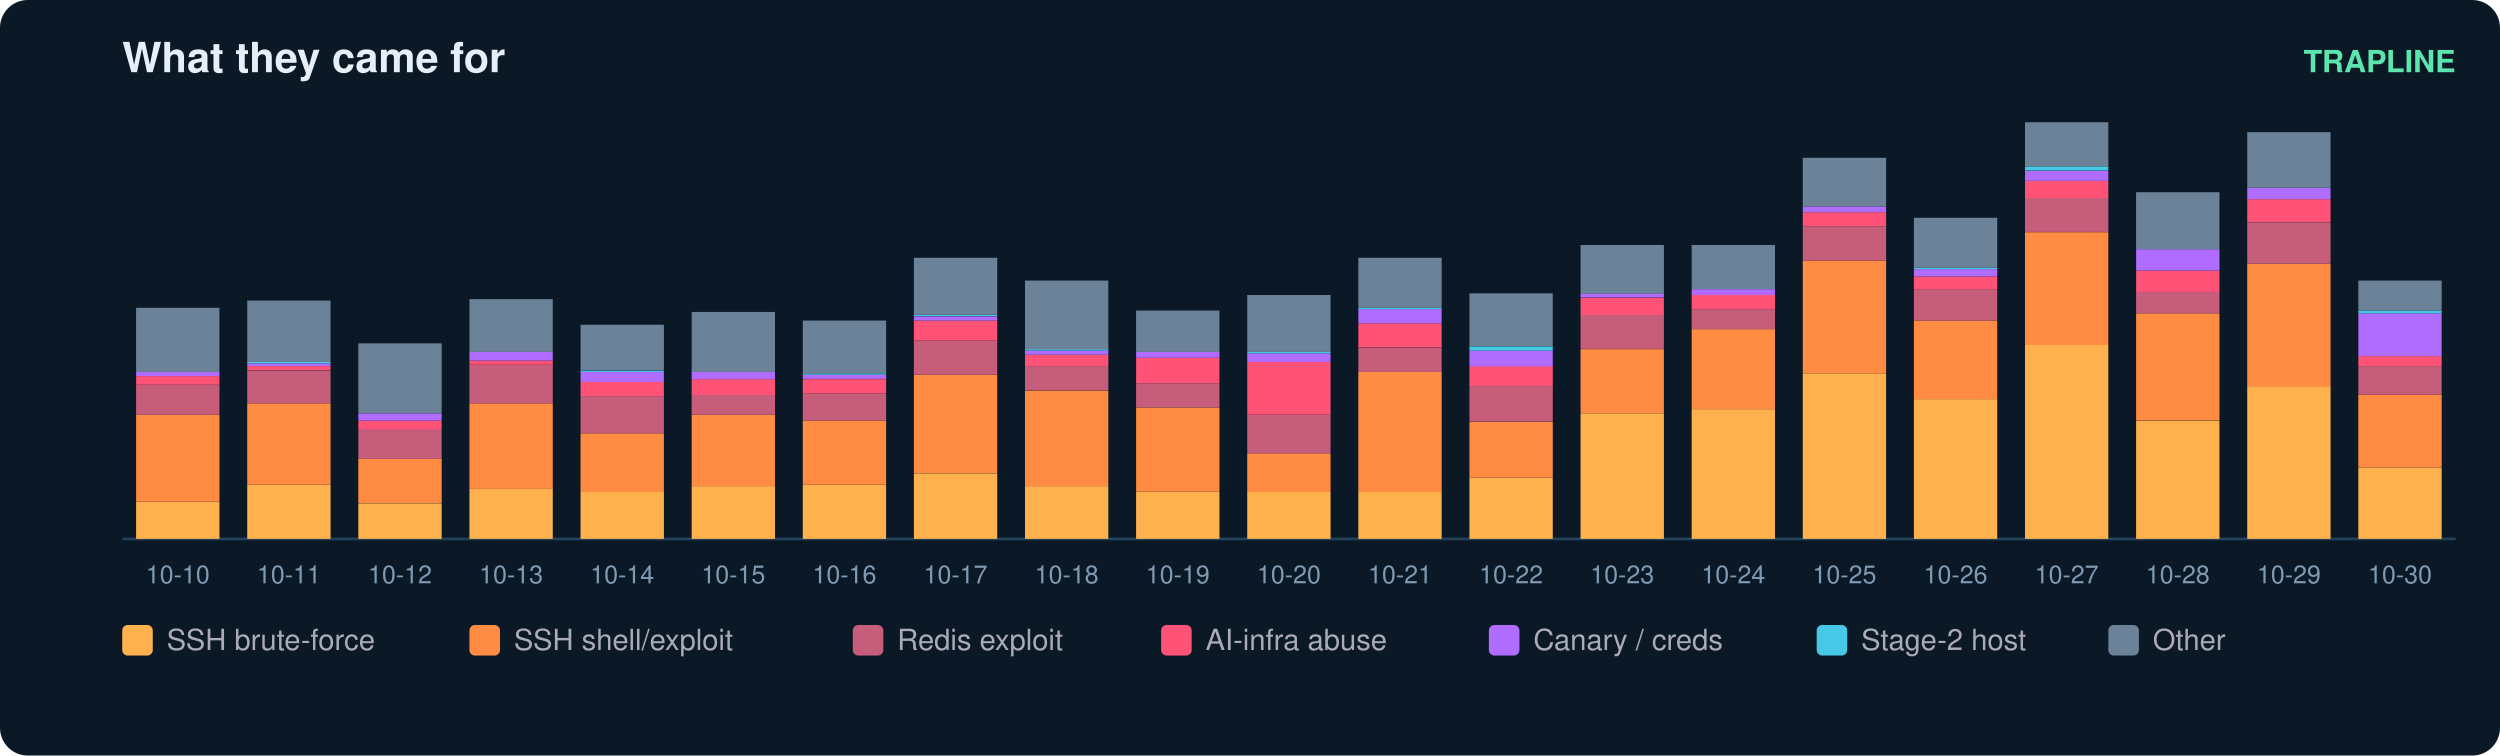
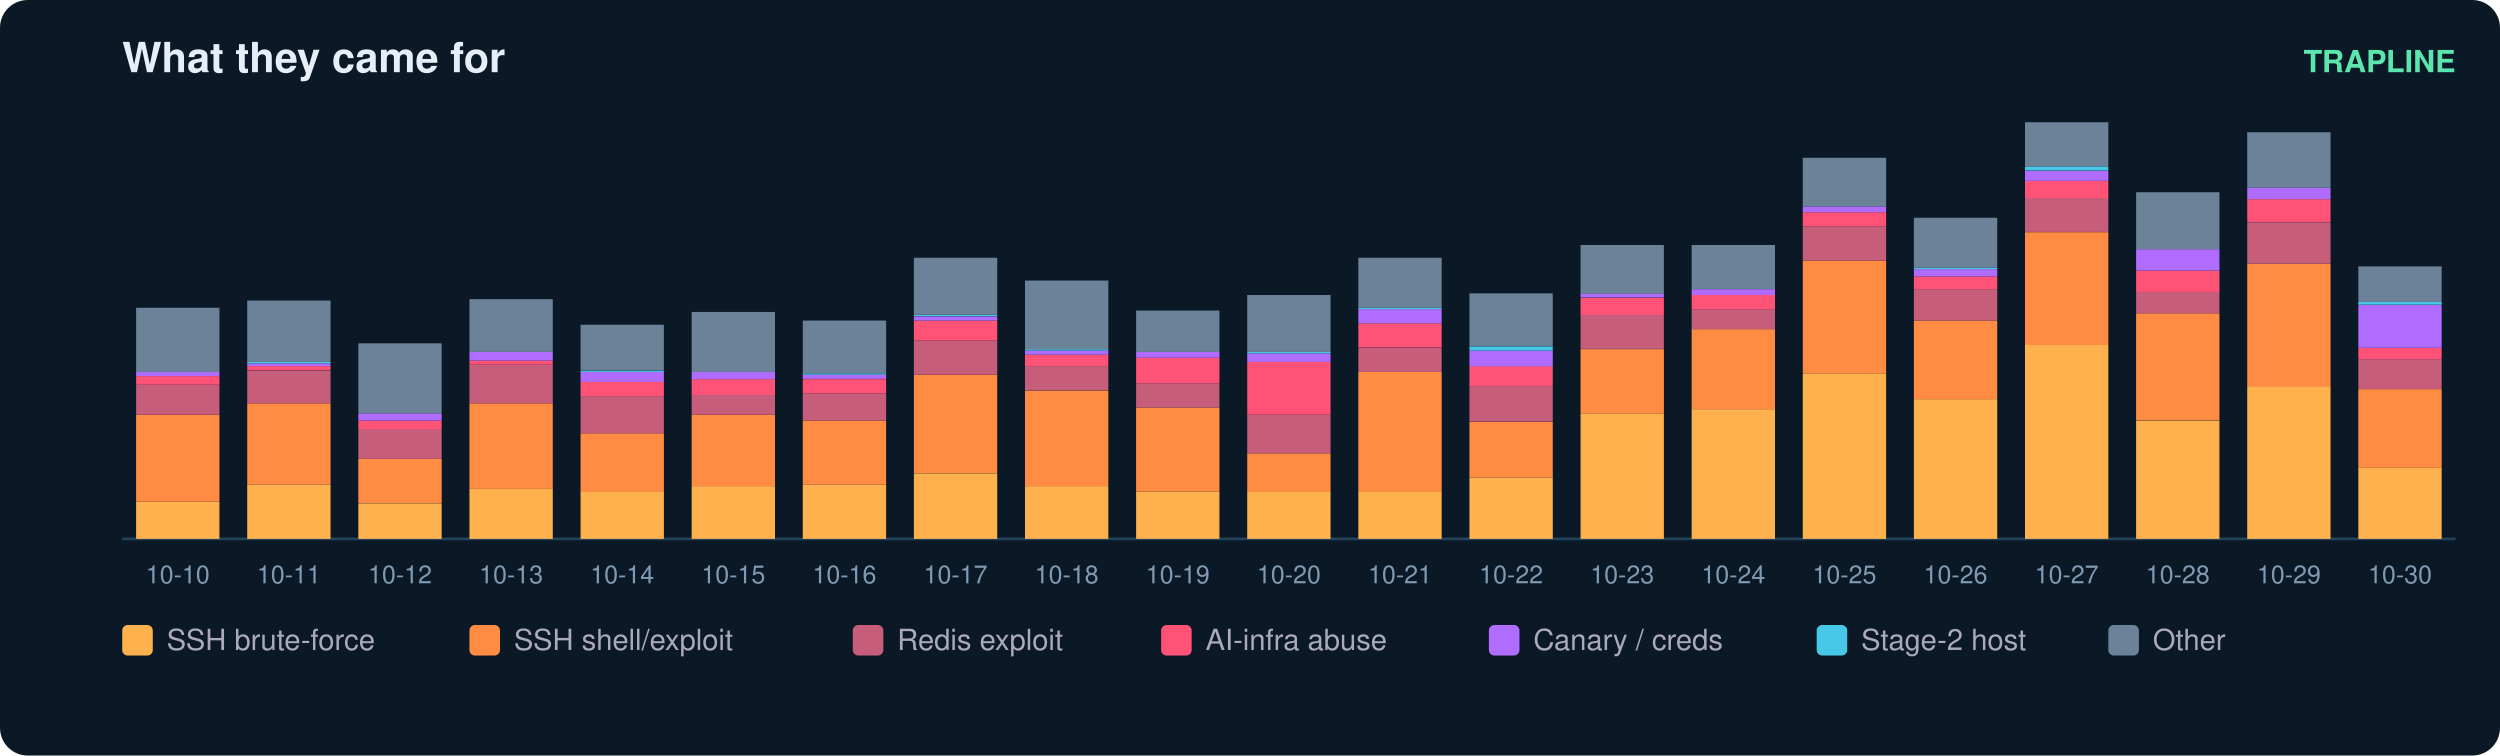
<svg xmlns="http://www.w3.org/2000/svg" width="900" height="272" viewBox="0 0 900 272" font-family="ui-sans-serif,Segoe UI,Helvetica,Arial">
  <rect width="900" height="272" rx="10" fill="#0b1826" />
  <text x="44" y="26" fill="#e6eff7" font-size="15" font-weight="700">What they came for</text>
  <text x="884" y="26" fill="#5ce6ad" font-size="11" text-anchor="end" font-weight="600">TRAPLINE</text>
  <line x1="44" y1="194" x2="884" y2="194" stroke="#22415a" />
  <rect x="49" y="180.6" width="30" height="13.4" fill="#ffb14e" />
  <rect x="49" y="149.3" width="30" height="31.3" fill="#ff8c42" />
  <rect x="49" y="138.5" width="30" height="10.8" fill="#c65d7b" />
  <rect x="49" y="135.4" width="30" height="3.1" fill="#ff5277" />
  <rect x="49" y="133.9" width="30" height="1.5" fill="#b06cff" />
  <rect x="49" y="110.8" width="30" height="23.1" fill="#6b8299" />
  <text x="64.0" y="210.0" fill="#7f9bb3" font-size="9" text-anchor="middle">10-10</text>
  <rect x="89" y="174.5" width="30" height="19.5" fill="#ffb14e" />
  <rect x="89" y="145.2" width="30" height="29.3" fill="#ff8c42" />
  <rect x="89" y="133.4" width="30" height="11.8" fill="#c65d7b" />
  <rect x="89" y="131.8" width="30" height="1.5" fill="#ff5277" />
  <rect x="89" y="130.8" width="30" height="1.0" fill="#b06cff" />
  <rect x="89" y="130.3" width="30" height="0.5" fill="#46c8e6" />
  <rect x="89" y="108.2" width="30" height="22.1" fill="#6b8299" />
  <text x="104.0" y="210.0" fill="#7f9bb3" font-size="9" text-anchor="middle">10-11</text>
  <rect x="129" y="181.2" width="30" height="12.8" fill="#ffb14e" />
  <rect x="129" y="165.2" width="30" height="15.9" fill="#ff8c42" />
  <rect x="129" y="154.4" width="30" height="10.8" fill="#c65d7b" />
  <rect x="129" y="151.4" width="30" height="3.1" fill="#ff5277" />
  <rect x="129" y="148.8" width="30" height="2.6" fill="#b06cff" />
  <rect x="129" y="123.6" width="30" height="25.2" fill="#6b8299" />
  <text x="144.0" y="210.0" fill="#7f9bb3" font-size="9" text-anchor="middle">10-12</text>
  <rect x="169" y="176.0" width="30" height="18.0" fill="#ffb14e" />
  <rect x="169" y="145.2" width="30" height="30.8" fill="#ff8c42" />
  <rect x="169" y="131.3" width="30" height="13.9" fill="#c65d7b" />
  <rect x="169" y="129.8" width="30" height="1.5" fill="#ff5277" />
  <rect x="169" y="126.7" width="30" height="3.1" fill="#b06cff" />
  <rect x="169" y="107.7" width="30" height="19.0" fill="#6b8299" />
  <text x="184.0" y="210.0" fill="#7f9bb3" font-size="9" text-anchor="middle">10-13</text>
  <rect x="209" y="177.0" width="30" height="17.0" fill="#ffb14e" />
  <rect x="209" y="156.0" width="30" height="21.1" fill="#ff8c42" />
  <rect x="209" y="142.6" width="30" height="13.4" fill="#c65d7b" />
  <rect x="209" y="137.5" width="30" height="5.1" fill="#ff5277" />
  <rect x="209" y="133.9" width="30" height="3.6" fill="#b06cff" />
  <rect x="209" y="133.4" width="30" height="0.5" fill="#46c8e6" />
  <rect x="209" y="116.9" width="30" height="16.4" fill="#6b8299" />
  <text x="224.0" y="210.0" fill="#7f9bb3" font-size="9" text-anchor="middle">10-14</text>
  <rect x="249" y="175.0" width="30" height="19.0" fill="#ffb14e" />
  <rect x="249" y="149.3" width="30" height="25.7" fill="#ff8c42" />
  <rect x="249" y="142.1" width="30" height="7.2" fill="#c65d7b" />
  <rect x="249" y="136.5" width="30" height="5.7" fill="#ff5277" />
  <rect x="249" y="133.9" width="30" height="2.6" fill="#b06cff" />
  <rect x="249" y="112.3" width="30" height="21.6" fill="#6b8299" />
  <text x="264.0" y="210.0" fill="#7f9bb3" font-size="9" text-anchor="middle">10-15</text>
  <rect x="289" y="174.5" width="30" height="19.5" fill="#ffb14e" />
  <rect x="289" y="151.4" width="30" height="23.1" fill="#ff8c42" />
  <rect x="289" y="141.6" width="30" height="9.8" fill="#c65d7b" />
  <rect x="289" y="136.5" width="30" height="5.1" fill="#ff5277" />
  <rect x="289" y="134.9" width="30" height="1.5" fill="#b06cff" />
  <rect x="289" y="134.4" width="30" height="0.5" fill="#46c8e6" />
  <rect x="289" y="115.4" width="30" height="19.0" fill="#6b8299" />
  <text x="304.0" y="210.0" fill="#7f9bb3" font-size="9" text-anchor="middle">10-16</text>
  <rect x="329" y="170.4" width="30" height="23.6" fill="#ffb14e" />
  <rect x="329" y="134.9" width="30" height="35.4" fill="#ff8c42" />
  <rect x="329" y="122.6" width="30" height="12.3" fill="#c65d7b" />
  <rect x="329" y="115.4" width="30" height="7.2" fill="#ff5277" />
  <rect x="329" y="113.9" width="30" height="1.5" fill="#b06cff" />
  <rect x="329" y="113.3" width="30" height="0.5" fill="#46c8e6" />
  <rect x="329" y="92.8" width="30" height="20.5" fill="#6b8299" />
  <text x="344.0" y="210.0" fill="#7f9bb3" font-size="9" text-anchor="middle">10-17</text>
  <rect x="369" y="175.0" width="30" height="19.0" fill="#ffb14e" />
  <rect x="369" y="140.6" width="30" height="34.4" fill="#ff8c42" />
  <rect x="369" y="131.8" width="30" height="8.7" fill="#c65d7b" />
  <rect x="369" y="127.7" width="30" height="4.1" fill="#ff5277" />
  <rect x="369" y="126.2" width="30" height="1.5" fill="#b06cff" />
  <rect x="369" y="125.7" width="30" height="0.5" fill="#46c8e6" />
  <rect x="369" y="101.0" width="30" height="24.7" fill="#6b8299" />
  <text x="384.0" y="210.0" fill="#7f9bb3" font-size="9" text-anchor="middle">10-18</text>
  <rect x="409" y="177.0" width="30" height="17.0" fill="#ffb14e" />
  <rect x="409" y="146.7" width="30" height="30.3" fill="#ff8c42" />
  <rect x="409" y="138.0" width="30" height="8.7" fill="#c65d7b" />
  <rect x="409" y="128.8" width="30" height="9.2" fill="#ff5277" />
  <rect x="409" y="126.7" width="30" height="2.1" fill="#b06cff" />
  <rect x="409" y="111.8" width="30" height="14.9" fill="#6b8299" />
  <text x="424.0" y="210.0" fill="#7f9bb3" font-size="9" text-anchor="middle">10-19</text>
  <rect x="449" y="177.0" width="30" height="17.0" fill="#ffb14e" />
  <rect x="449" y="163.2" width="30" height="13.9" fill="#ff8c42" />
  <rect x="449" y="149.3" width="30" height="13.9" fill="#c65d7b" />
  <rect x="449" y="130.3" width="30" height="19.0" fill="#ff5277" />
  <rect x="449" y="127.2" width="30" height="3.1" fill="#b06cff" />
  <rect x="449" y="126.7" width="30" height="0.5" fill="#46c8e6" />
  <rect x="449" y="106.2" width="30" height="20.5" fill="#6b8299" />
  <text x="464.0" y="210.0" fill="#7f9bb3" font-size="9" text-anchor="middle">10-20</text>
  <rect x="489" y="177.0" width="30" height="17.0" fill="#ffb14e" />
  <rect x="489" y="133.9" width="30" height="43.2" fill="#ff8c42" />
  <rect x="489" y="125.2" width="30" height="8.7" fill="#c65d7b" />
  <rect x="489" y="116.4" width="30" height="8.7" fill="#ff5277" />
  <rect x="489" y="111.3" width="30" height="5.1" fill="#b06cff" />
  <rect x="489" y="110.8" width="30" height="0.5" fill="#46c8e6" />
  <rect x="489" y="92.8" width="30" height="18.0" fill="#6b8299" />
  <text x="504.0" y="210.0" fill="#7f9bb3" font-size="9" text-anchor="middle">10-21</text>
  <rect x="529" y="171.9" width="30" height="22.1" fill="#ffb14e" />
  <rect x="529" y="151.9" width="30" height="20.0" fill="#ff8c42" />
  <rect x="529" y="139.0" width="30" height="12.8" fill="#c65d7b" />
  <rect x="529" y="131.8" width="30" height="7.2" fill="#ff5277" />
  <rect x="529" y="126.2" width="30" height="5.7" fill="#b06cff" />
  <rect x="529" y="124.7" width="30" height="1.5" fill="#46c8e6" />
  <rect x="529" y="105.6" width="30" height="19.0" fill="#6b8299" />
  <text x="544.0" y="210.0" fill="#7f9bb3" font-size="9" text-anchor="middle">10-22</text>
  <rect x="569" y="148.8" width="30" height="45.2" fill="#ffb14e" />
  <rect x="569" y="125.7" width="30" height="23.1" fill="#ff8c42" />
  <rect x="569" y="113.3" width="30" height="12.3" fill="#c65d7b" />
  <rect x="569" y="107.2" width="30" height="6.2" fill="#ff5277" />
  <rect x="569" y="105.6" width="30" height="1.5" fill="#b06cff" />
  <rect x="569" y="88.2" width="30" height="17.5" fill="#6b8299" />
  <text x="584.0" y="210.0" fill="#7f9bb3" font-size="9" text-anchor="middle">10-23</text>
  <rect x="609" y="147.3" width="30" height="46.7" fill="#ffb14e" />
  <rect x="609" y="118.5" width="30" height="28.8" fill="#ff8c42" />
  <rect x="609" y="111.3" width="30" height="7.2" fill="#c65d7b" />
  <rect x="609" y="106.2" width="30" height="5.1" fill="#ff5277" />
  <rect x="609" y="104.1" width="30" height="2.1" fill="#b06cff" />
  <rect x="609" y="88.2" width="30" height="15.9" fill="#6b8299" />
  <text x="624.0" y="210.0" fill="#7f9bb3" font-size="9" text-anchor="middle">10-24</text>
  <rect x="649" y="134.4" width="30" height="59.6" fill="#ffb14e" />
  <rect x="649" y="93.8" width="30" height="40.6" fill="#ff8c42" />
  <rect x="649" y="81.5" width="30" height="12.3" fill="#c65d7b" />
  <rect x="649" y="76.4" width="30" height="5.1" fill="#ff5277" />
  <rect x="649" y="74.3" width="30" height="2.1" fill="#b06cff" />
  <rect x="649" y="56.8" width="30" height="17.5" fill="#6b8299" />
  <text x="664.0" y="210.0" fill="#7f9bb3" font-size="9" text-anchor="middle">10-25</text>
  <rect x="689" y="143.7" width="30" height="50.3" fill="#ffb14e" />
  <rect x="689" y="115.4" width="30" height="28.3" fill="#ff8c42" />
  <rect x="689" y="104.1" width="30" height="11.3" fill="#c65d7b" />
  <rect x="689" y="99.5" width="30" height="4.6" fill="#ff5277" />
  <rect x="689" y="96.9" width="30" height="2.6" fill="#b06cff" />
  <rect x="689" y="96.4" width="30" height="0.5" fill="#46c8e6" />
  <rect x="689" y="78.4" width="30" height="18.0" fill="#6b8299" />
  <text x="704.0" y="210.0" fill="#7f9bb3" font-size="9" text-anchor="middle">10-26</text>
  <rect x="729" y="124.1" width="30" height="69.9" fill="#ffb14e" />
  <rect x="729" y="83.6" width="30" height="40.6" fill="#ff8c42" />
  <rect x="729" y="71.2" width="30" height="12.3" fill="#c65d7b" />
  <rect x="729" y="65.1" width="30" height="6.2" fill="#ff5277" />
  <rect x="729" y="61.5" width="30" height="3.6" fill="#b06cff" />
  <rect x="729" y="59.9" width="30" height="1.5" fill="#46c8e6" />
  <rect x="729" y="44.0" width="30" height="15.9" fill="#6b8299" />
  <text x="744.0" y="210.0" fill="#7f9bb3" font-size="9" text-anchor="middle">10-27</text>
  <rect x="769" y="151.4" width="30" height="42.6" fill="#ffb14e" />
  <rect x="769" y="112.8" width="30" height="38.5" fill="#ff8c42" />
  <rect x="769" y="105.1" width="30" height="7.7" fill="#c65d7b" />
  <rect x="769" y="97.4" width="30" height="7.7" fill="#ff5277" />
  <rect x="769" y="89.7" width="30" height="7.7" fill="#b06cff" />
  <rect x="769" y="69.2" width="30" height="20.5" fill="#6b8299" />
  <text x="784.0" y="210.0" fill="#7f9bb3" font-size="9" text-anchor="middle">10-28</text>
  <rect x="809" y="139.0" width="30" height="55.0" fill="#ffb14e" />
  <rect x="809" y="94.9" width="30" height="44.2" fill="#ff8c42" />
  <rect x="809" y="80.0" width="30" height="14.9" fill="#c65d7b" />
  <rect x="809" y="71.7" width="30" height="8.2" fill="#ff5277" />
  <rect x="809" y="67.6" width="30" height="4.1" fill="#b06cff" />
  <rect x="809" y="47.6" width="30" height="20.0" fill="#6b8299" />
  <text x="824.0" y="210.0" fill="#7f9bb3" font-size="9" text-anchor="middle">10-29</text>
  <rect x="849" y="168.3" width="30" height="25.7" fill="#ffb14e" />
-   <rect x="849" y="142.1" width="30" height="26.2" fill="#ff8c42" />
-   <rect x="849" y="131.8" width="30" height="10.3" fill="#c65d7b" />
-   <rect x="849" y="128.2" width="30" height="3.6" fill="#ff5277" />
-   <rect x="849" y="112.8" width="30" height="15.4" fill="#b06cff" />
-   <rect x="849" y="111.8" width="30" height="1.0" fill="#46c8e6" />
-   <rect x="849" y="101.0" width="30" height="10.8" fill="#6b8299" />
+   <rect x="849" y="140.1" width="30" height="28.3" fill="#ff8c42" />
+   <rect x="849" y="129.3" width="30" height="10.8" fill="#c65d7b" />
+   <rect x="849" y="125.2" width="30" height="4.1" fill="#ff5277" />
+   <rect x="849" y="109.8" width="30" height="15.4" fill="#b06cff" />
+   <rect x="849" y="108.7" width="30" height="1.0" fill="#46c8e6" />
+   <rect x="849" y="95.9" width="30" height="12.8" fill="#6b8299" />
  <text x="864.0" y="210.0" fill="#7f9bb3" font-size="9" text-anchor="middle">10-30</text>
  <rect x="44" y="225" width="11" height="11" rx="2" fill="#ffb14e" />
  <text x="60" y="234" fill="#aab" font-size="10.5">SSH brute-force</text>
  <rect x="169" y="225" width="11" height="11" rx="2" fill="#ff8c42" />
  <text x="185" y="234" fill="#aab" font-size="10.5">SSH shell/exploit</text>
  <rect x="307" y="225" width="11" height="11" rx="2" fill="#c65d7b" />
  <text x="323" y="234" fill="#aab" font-size="10.5">Redis exploit</text>
  <rect x="418" y="225" width="11" height="11" rx="2" fill="#ff5277" />
  <text x="434" y="234" fill="#aab" font-size="10.5">AI-infra abuse</text>
  <rect x="536" y="225" width="11" height="11" rx="2" fill="#b06cff" />
  <text x="552" y="234" fill="#aab" font-size="10.5">Canary / creds</text>
  <rect x="654" y="225" width="11" height="11" rx="2" fill="#46c8e6" />
  <text x="670" y="234" fill="#aab" font-size="10.5">Stage-2 host</text>
  <rect x="759" y="225" width="11" height="11" rx="2" fill="#6b8299" />
  <text x="775" y="234" fill="#aab" font-size="10.5">Other</text>
</svg>
